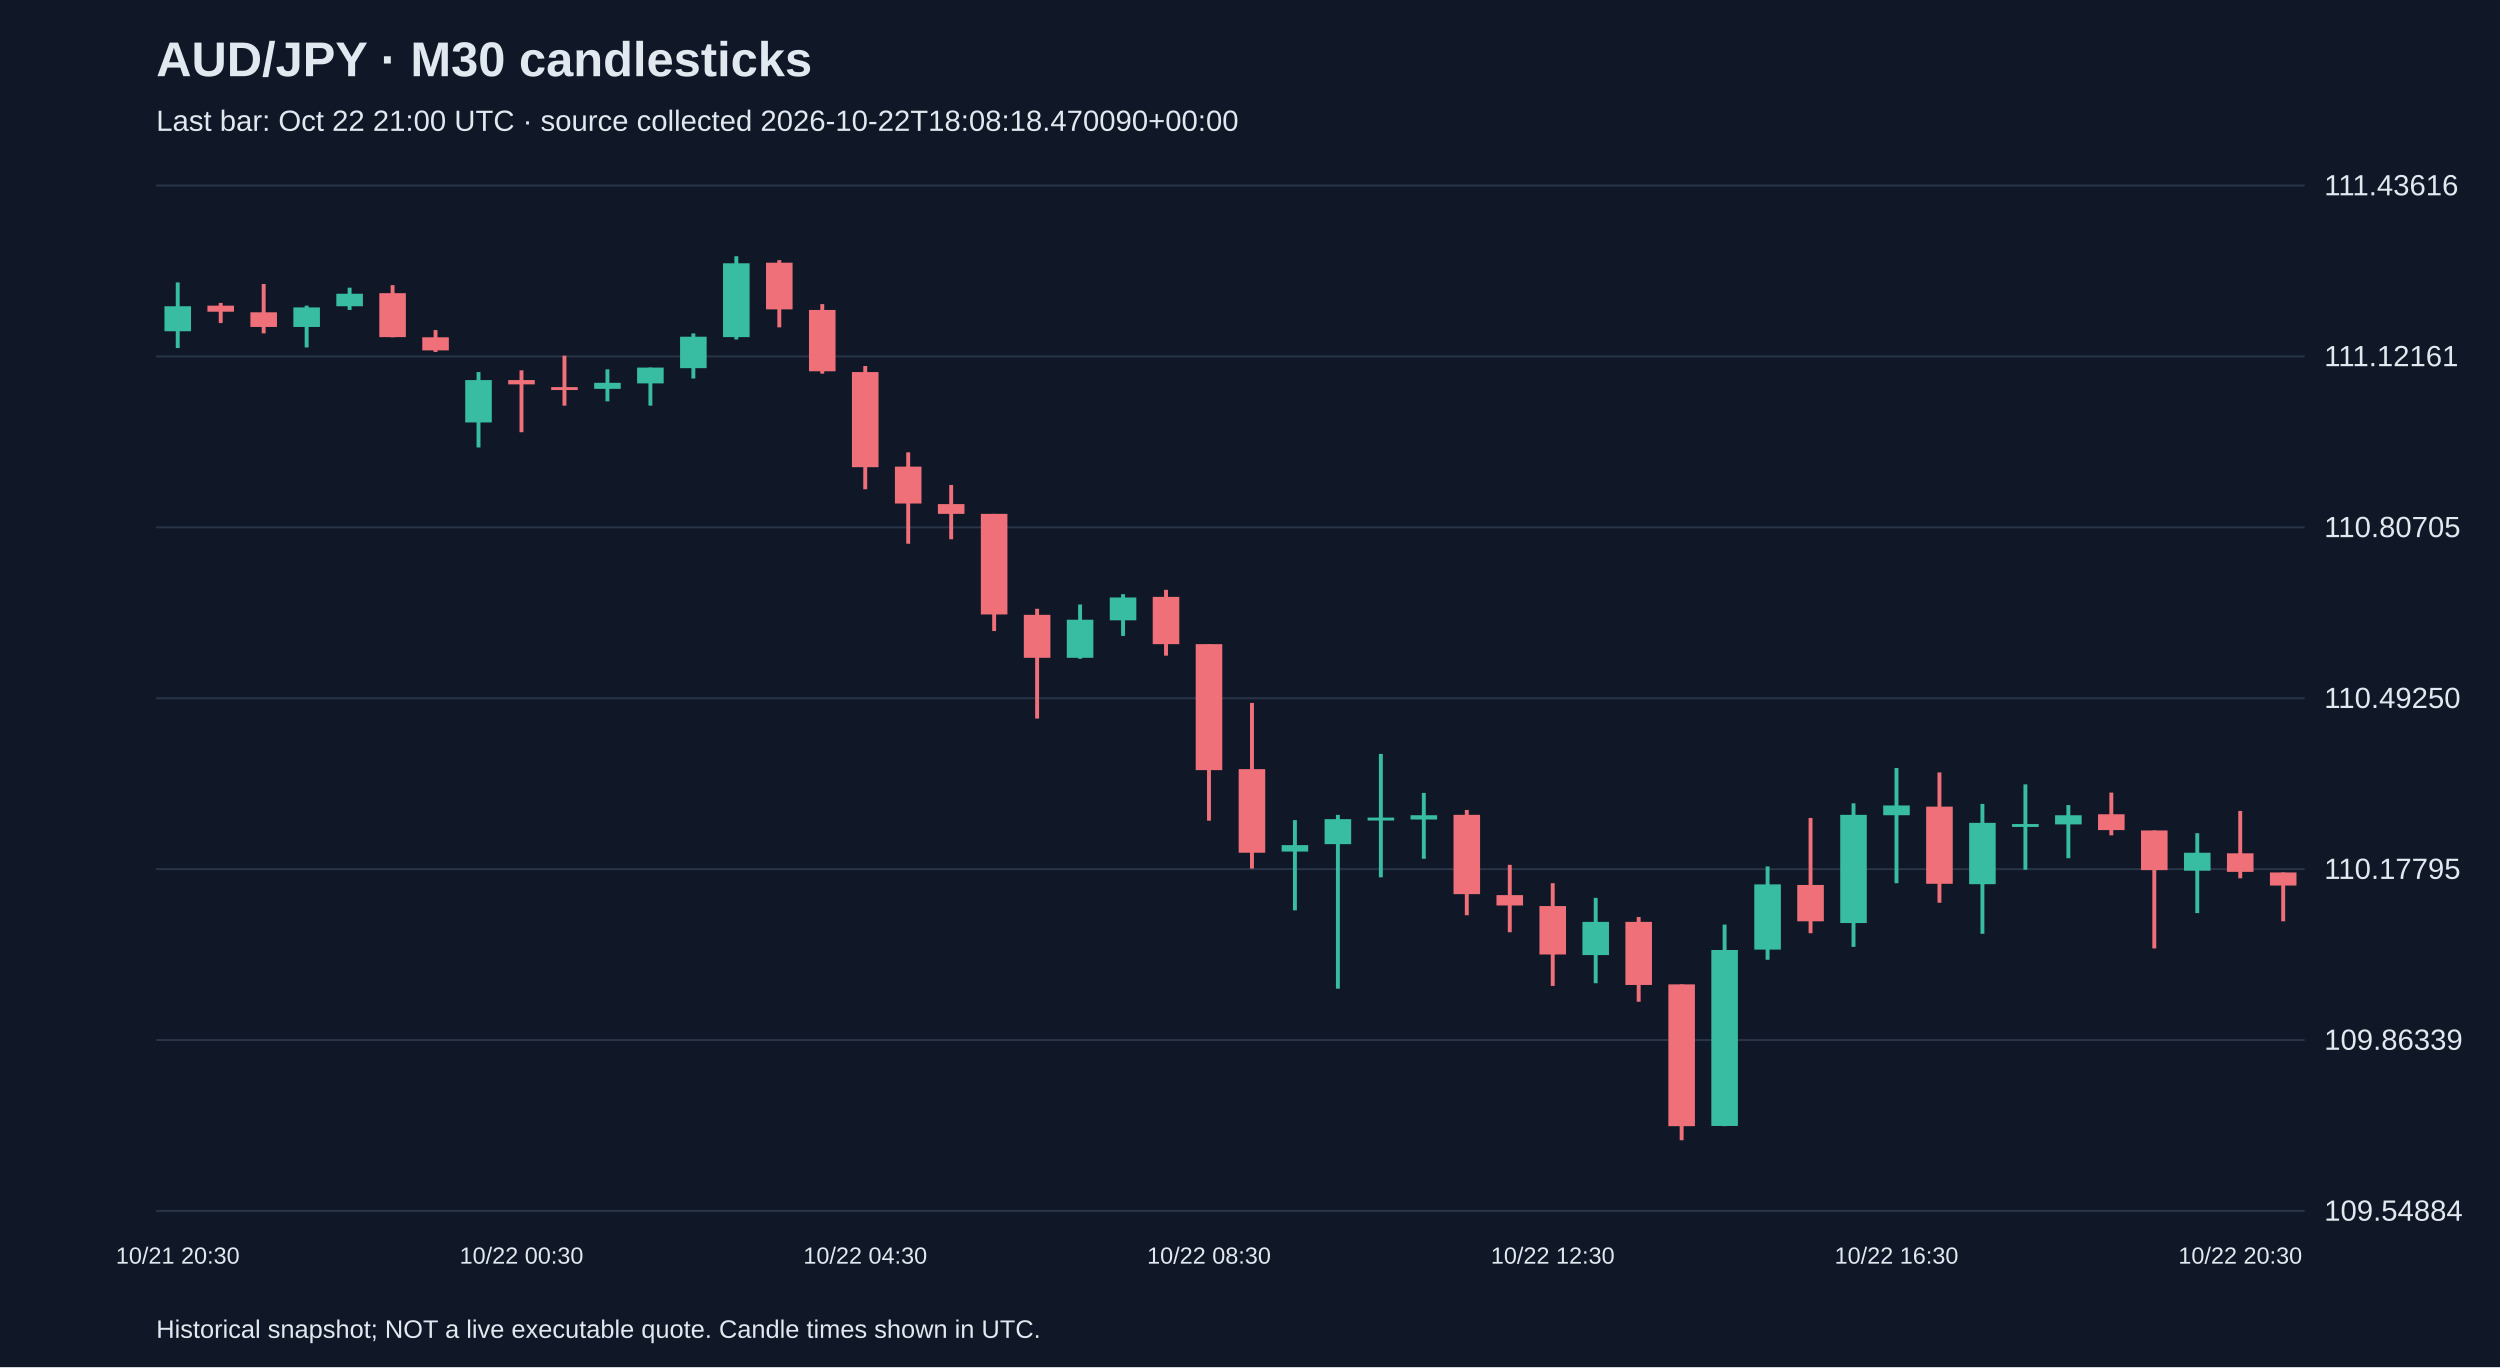
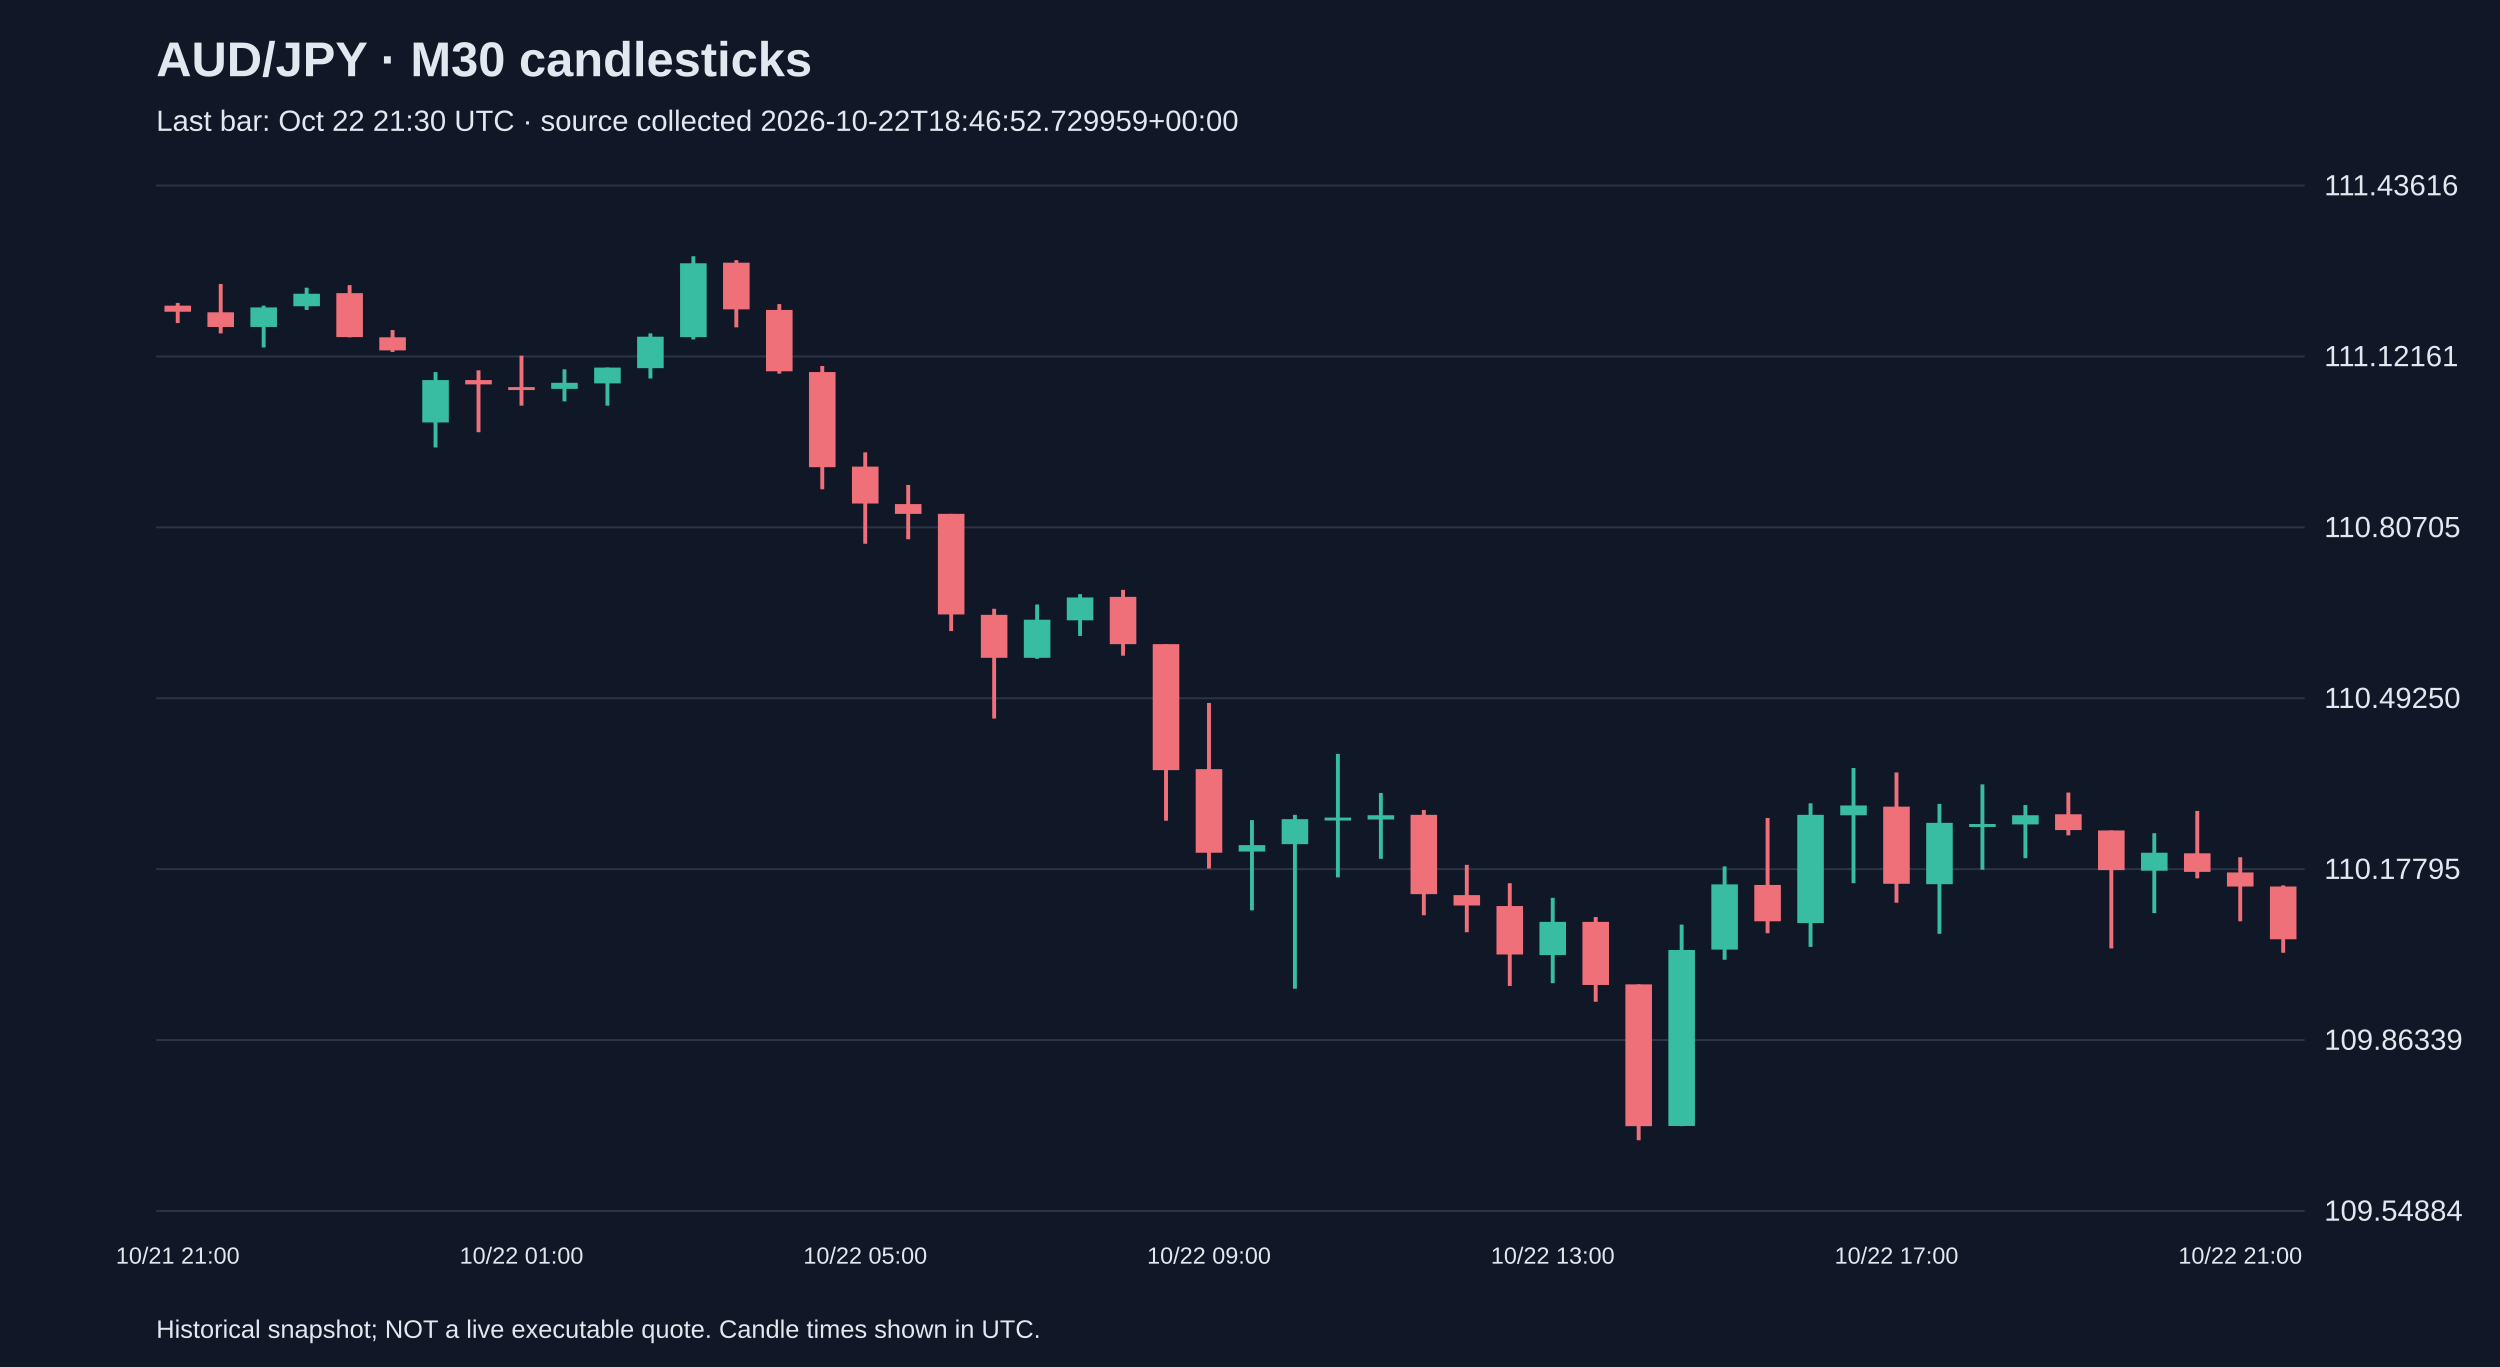
<svg xmlns="http://www.w3.org/2000/svg" viewBox="0 0 1280 700">
  <rect width="100%" height="100%" fill="#101827" />
  <style>text{font-family:Arial,sans-serif;fill:#e2e8f0}</style>
  <text x="80" y="39" font-size="25" font-weight="bold">AUD/JPY · M30 candlesticks</text>
-   <text x="80" y="67" font-size="15" fill="#a6b1c5">Last bar: Oct 22 21:00 UTC · source collected 2026-10-22T18:08:18.470090+00:00</text>
+   <text x="80" y="67" font-size="15" fill="#a6b1c5">Last bar: Oct 22 21:30 UTC · source collected 2026-10-22T18:46:52.729959+00:00</text>
  <line x1="80" y1="620.0" x2="1180" y2="620.0" stroke="#283548" />
  <text x="1190" y="625.0" font-size="15">109.54884</text>
  <line x1="80" y1="532.5" x2="1180" y2="532.5" stroke="#283548" />
  <text x="1190" y="537.5" font-size="15">109.86339</text>
  <line x1="80" y1="445.0" x2="1180" y2="445.0" stroke="#283548" />
  <text x="1190" y="450.0" font-size="15">110.17795</text>
  <line x1="80" y1="357.5" x2="1180" y2="357.5" stroke="#283548" />
  <text x="1190" y="362.5" font-size="15">110.49250</text>
  <line x1="80" y1="270.0" x2="1180" y2="270.0" stroke="#283548" />
  <text x="1190" y="275.0" font-size="15">110.80705</text>
  <line x1="80" y1="182.5" x2="1180" y2="182.5" stroke="#283548" />
  <text x="1190" y="187.5" font-size="15">111.12161</text>
  <line x1="80" y1="95.0" x2="1180" y2="95.0" stroke="#283548" />
  <text x="1190" y="100.0" font-size="15">111.43616</text>
-   <line x1="91.0" y1="144.6" x2="91.0" y2="178.2" stroke="#38bca2" stroke-width="2" />
-   <rect x="84.2" y="156.8" width="13.6" height="12.8" fill="#38bca2" />
-   <text x="91.0" y="647" text-anchor="middle" font-size="12">10/21 20:30</text>
-   <line x1="113.0" y1="155.1" x2="113.0" y2="165.4" stroke="#f07079" stroke-width="2" />
-   <rect x="106.2" y="156.5" width="13.6" height="3.1" fill="#f07079" />
-   <line x1="135.0" y1="145.4" x2="135.0" y2="170.7" stroke="#f07079" stroke-width="2" />
-   <rect x="128.2" y="159.9" width="13.6" height="7.5" fill="#f07079" />
-   <line x1="157.0" y1="156.5" x2="157.0" y2="177.9" stroke="#38bca2" stroke-width="2" />
-   <rect x="150.2" y="157.4" width="13.6" height="10.0" fill="#38bca2" />
-   <line x1="179.0" y1="147.3" x2="179.0" y2="158.7" stroke="#38bca2" stroke-width="2" />
-   <rect x="172.2" y="150.4" width="13.6" height="6.4" fill="#38bca2" />
-   <line x1="201.0" y1="146.0" x2="201.0" y2="172.7" stroke="#f07079" stroke-width="2" />
-   <rect x="194.2" y="150.1" width="13.6" height="22.5" fill="#f07079" />
-   <line x1="223.0" y1="169.0" x2="223.0" y2="180.2" stroke="#f07079" stroke-width="2" />
-   <rect x="216.2" y="172.7" width="13.6" height="6.7" fill="#f07079" />
-   <line x1="245.0" y1="190.5" x2="245.0" y2="229.1" stroke="#38bca2" stroke-width="2" />
-   <rect x="238.2" y="194.6" width="13.6" height="21.7" fill="#38bca2" />
-   <line x1="267.0" y1="189.6" x2="267.0" y2="221.3" stroke="#f07079" stroke-width="2" />
-   <rect x="260.2" y="194.6" width="13.6" height="2.2" fill="#f07079" />
-   <text x="267.0" y="647" text-anchor="middle" font-size="12">10/22 00:30</text>
-   <line x1="289.0" y1="182.1" x2="289.0" y2="207.7" stroke="#f07079" stroke-width="2" />
-   <rect x="282.2" y="198.2" width="13.6" height="1.5" fill="#f07079" />
-   <line x1="311.0" y1="189.1" x2="311.0" y2="205.5" stroke="#38bca2" stroke-width="2" />
-   <rect x="304.2" y="196.0" width="13.6" height="3.1" fill="#38bca2" />
-   <line x1="333.0" y1="188.2" x2="333.0" y2="207.7" stroke="#38bca2" stroke-width="2" />
-   <rect x="326.2" y="188.2" width="13.6" height="8.1" fill="#38bca2" />
-   <line x1="355.0" y1="170.7" x2="355.0" y2="193.8" stroke="#38bca2" stroke-width="2" />
-   <rect x="348.2" y="172.4" width="13.6" height="16.1" fill="#38bca2" />
-   <line x1="377.0" y1="131.2" x2="377.0" y2="173.8" stroke="#38bca2" stroke-width="2" />
-   <rect x="370.2" y="134.8" width="13.6" height="37.8" fill="#38bca2" />
-   <line x1="399.0" y1="133.2" x2="399.0" y2="167.6" stroke="#f07079" stroke-width="2" />
-   <rect x="392.2" y="134.5" width="13.6" height="23.9" fill="#f07079" />
-   <line x1="421.0" y1="155.7" x2="421.0" y2="191.3" stroke="#f07079" stroke-width="2" />
-   <rect x="414.2" y="158.7" width="13.6" height="31.4" fill="#f07079" />
-   <line x1="443.0" y1="187.4" x2="443.0" y2="250.5" stroke="#f07079" stroke-width="2" />
-   <rect x="436.2" y="190.5" width="13.6" height="48.7" fill="#f07079" />
-   <text x="443.0" y="647" text-anchor="middle" font-size="12">10/22 04:30</text>
-   <line x1="465.0" y1="231.6" x2="465.0" y2="278.4" stroke="#f07079" stroke-width="2" />
-   <rect x="458.2" y="238.9" width="13.6" height="18.9" fill="#f07079" />
-   <line x1="487.0" y1="248.3" x2="487.0" y2="276.1" stroke="#f07079" stroke-width="2" />
-   <rect x="480.2" y="258.1" width="13.6" height="5.0" fill="#f07079" />
-   <line x1="509.0" y1="263.1" x2="509.0" y2="323.1" stroke="#f07079" stroke-width="2" />
-   <rect x="502.2" y="263.1" width="13.6" height="51.5" fill="#f07079" />
-   <line x1="531.0" y1="311.7" x2="531.0" y2="367.9" stroke="#f07079" stroke-width="2" />
-   <rect x="524.2" y="314.8" width="13.6" height="22.0" fill="#f07079" />
-   <line x1="553.0" y1="309.5" x2="553.0" y2="337.3" stroke="#38bca2" stroke-width="2" />
-   <rect x="546.2" y="317.3" width="13.6" height="19.5" fill="#38bca2" />
-   <line x1="575.0" y1="304.2" x2="575.0" y2="325.6" stroke="#38bca2" stroke-width="2" />
-   <rect x="568.2" y="305.9" width="13.6" height="11.7" fill="#38bca2" />
-   <line x1="597.0" y1="302.0" x2="597.0" y2="335.7" stroke="#f07079" stroke-width="2" />
-   <rect x="590.2" y="305.6" width="13.6" height="24.2" fill="#f07079" />
-   <line x1="619.0" y1="329.8" x2="619.0" y2="420.2" stroke="#f07079" stroke-width="2" />
-   <rect x="612.2" y="329.8" width="13.6" height="64.5" fill="#f07079" />
-   <text x="619.0" y="647" text-anchor="middle" font-size="12">10/22 08:30</text>
-   <line x1="641.0" y1="359.9" x2="641.0" y2="444.7" stroke="#f07079" stroke-width="2" />
-   <rect x="634.2" y="393.8" width="13.6" height="42.8" fill="#f07079" />
-   <line x1="663.0" y1="419.9" x2="663.0" y2="466.1" stroke="#38bca2" stroke-width="2" />
-   <rect x="656.2" y="432.7" width="13.6" height="3.3" fill="#38bca2" />
-   <line x1="685.0" y1="417.2" x2="685.0" y2="506.2" stroke="#38bca2" stroke-width="2" />
-   <rect x="678.2" y="419.4" width="13.6" height="12.8" fill="#38bca2" />
-   <line x1="707.0" y1="386.0" x2="707.0" y2="449.2" stroke="#38bca2" stroke-width="2" />
-   <rect x="700.2" y="418.6" width="13.6" height="1.5" fill="#38bca2" />
-   <line x1="729.0" y1="406.0" x2="729.0" y2="439.7" stroke="#38bca2" stroke-width="2" />
-   <rect x="722.2" y="417.4" width="13.6" height="2.2" fill="#38bca2" />
-   <line x1="751.0" y1="414.7" x2="751.0" y2="468.6" stroke="#f07079" stroke-width="2" />
-   <rect x="744.2" y="417.2" width="13.6" height="40.6" fill="#f07079" />
-   <line x1="773.0" y1="442.8" x2="773.0" y2="477.3" stroke="#f07079" stroke-width="2" />
-   <rect x="766.2" y="458.3" width="13.6" height="5.3" fill="#f07079" />
-   <line x1="795.0" y1="452.2" x2="795.0" y2="504.8" stroke="#f07079" stroke-width="2" />
-   <rect x="788.2" y="463.9" width="13.6" height="24.8" fill="#f07079" />
-   <text x="795.0" y="647" text-anchor="middle" font-size="12">10/22 12:30</text>
-   <line x1="817.0" y1="459.7" x2="817.0" y2="503.4" stroke="#38bca2" stroke-width="2" />
-   <rect x="810.2" y="472.0" width="13.6" height="17.0" fill="#38bca2" />
-   <line x1="839.0" y1="469.5" x2="839.0" y2="512.9" stroke="#f07079" stroke-width="2" />
-   <rect x="832.2" y="472.0" width="13.6" height="32.3" fill="#f07079" />
-   <line x1="861.0" y1="504.0" x2="861.0" y2="583.8" stroke="#f07079" stroke-width="2" />
-   <rect x="854.2" y="504.0" width="13.6" height="72.6" fill="#f07079" />
-   <line x1="883.0" y1="473.4" x2="883.0" y2="576.6" stroke="#38bca2" stroke-width="2" />
-   <rect x="876.2" y="486.4" width="13.6" height="90.1" fill="#38bca2" />
-   <line x1="905.0" y1="443.6" x2="905.0" y2="491.4" stroke="#38bca2" stroke-width="2" />
-   <rect x="898.2" y="452.8" width="13.6" height="33.4" fill="#38bca2" />
-   <line x1="927.0" y1="418.8" x2="927.0" y2="477.8" stroke="#f07079" stroke-width="2" />
-   <rect x="920.2" y="453.1" width="13.6" height="18.6" fill="#f07079" />
-   <line x1="949.0" y1="411.3" x2="949.0" y2="484.8" stroke="#38bca2" stroke-width="2" />
-   <rect x="942.2" y="417.2" width="13.6" height="55.4" fill="#38bca2" />
-   <line x1="971.0" y1="393.2" x2="971.0" y2="452.2" stroke="#38bca2" stroke-width="2" />
-   <rect x="964.2" y="412.4" width="13.6" height="5.0" fill="#38bca2" />
-   <text x="971.0" y="647" text-anchor="middle" font-size="12">10/22 16:30</text>
-   <line x1="993.0" y1="395.5" x2="993.0" y2="462.2" stroke="#f07079" stroke-width="2" />
-   <rect x="986.2" y="413.0" width="13.6" height="39.5" fill="#f07079" />
-   <line x1="1015.0" y1="411.6" x2="1015.0" y2="478.1" stroke="#38bca2" stroke-width="2" />
-   <rect x="1008.2" y="421.3" width="13.6" height="31.4" fill="#38bca2" />
-   <line x1="1037.0" y1="401.6" x2="1037.0" y2="445.3" stroke="#38bca2" stroke-width="2" />
-   <rect x="1030.2" y="421.9" width="13.6" height="1.5" fill="#38bca2" />
-   <line x1="1059.0" y1="412.2" x2="1059.0" y2="439.4" stroke="#38bca2" stroke-width="2" />
-   <rect x="1052.2" y="417.4" width="13.6" height="4.7" fill="#38bca2" />
-   <line x1="1081.0" y1="405.8" x2="1081.0" y2="427.7" stroke="#f07079" stroke-width="2" />
-   <rect x="1074.2" y="416.9" width="13.6" height="8.1" fill="#f07079" />
-   <line x1="1103.0" y1="425.2" x2="1103.0" y2="485.6" stroke="#f07079" stroke-width="2" />
-   <rect x="1096.2" y="425.2" width="13.6" height="20.3" fill="#f07079" />
-   <line x1="1125.0" y1="426.6" x2="1125.0" y2="467.5" stroke="#38bca2" stroke-width="2" />
-   <rect x="1118.2" y="436.6" width="13.6" height="9.2" fill="#38bca2" />
-   <line x1="1147.0" y1="415.2" x2="1147.0" y2="449.7" stroke="#f07079" stroke-width="2" />
-   <rect x="1140.2" y="436.9" width="13.6" height="9.5" fill="#f07079" />
-   <text x="1147.0" y="647" text-anchor="middle" font-size="12">10/22 20:30</text>
-   <line x1="1169.0" y1="446.7" x2="1169.0" y2="471.7" stroke="#f07079" stroke-width="2" />
-   <rect x="1162.2" y="446.7" width="13.6" height="6.7" fill="#f07079" />
+   <line x1="91.0" y1="155.1" x2="91.0" y2="165.4" stroke="#f07079" stroke-width="2" />
+   <rect x="84.2" y="156.5" width="13.6" height="3.1" fill="#f07079" />
+   <text x="91.0" y="647" text-anchor="middle" font-size="12">10/21 21:00</text>
+   <line x1="113.0" y1="145.4" x2="113.0" y2="170.7" stroke="#f07079" stroke-width="2" />
+   <rect x="106.2" y="159.9" width="13.6" height="7.5" fill="#f07079" />
+   <line x1="135.0" y1="156.5" x2="135.0" y2="177.9" stroke="#38bca2" stroke-width="2" />
+   <rect x="128.2" y="157.4" width="13.6" height="10.0" fill="#38bca2" />
+   <line x1="157.0" y1="147.3" x2="157.0" y2="158.7" stroke="#38bca2" stroke-width="2" />
+   <rect x="150.2" y="150.4" width="13.6" height="6.4" fill="#38bca2" />
+   <line x1="179.0" y1="146.0" x2="179.0" y2="172.7" stroke="#f07079" stroke-width="2" />
+   <rect x="172.2" y="150.1" width="13.6" height="22.5" fill="#f07079" />
+   <line x1="201.0" y1="169.0" x2="201.0" y2="180.2" stroke="#f07079" stroke-width="2" />
+   <rect x="194.2" y="172.7" width="13.6" height="6.7" fill="#f07079" />
+   <line x1="223.0" y1="190.5" x2="223.0" y2="229.1" stroke="#38bca2" stroke-width="2" />
+   <rect x="216.2" y="194.6" width="13.6" height="21.7" fill="#38bca2" />
+   <line x1="245.0" y1="189.6" x2="245.0" y2="221.3" stroke="#f07079" stroke-width="2" />
+   <rect x="238.2" y="194.6" width="13.6" height="2.2" fill="#f07079" />
+   <line x1="267.0" y1="182.1" x2="267.0" y2="207.7" stroke="#f07079" stroke-width="2" />
+   <rect x="260.2" y="198.2" width="13.6" height="1.5" fill="#f07079" />
+   <text x="267.0" y="647" text-anchor="middle" font-size="12">10/22 01:00</text>
+   <line x1="289.0" y1="189.1" x2="289.0" y2="205.5" stroke="#38bca2" stroke-width="2" />
+   <rect x="282.2" y="196.0" width="13.6" height="3.1" fill="#38bca2" />
+   <line x1="311.0" y1="188.2" x2="311.0" y2="207.7" stroke="#38bca2" stroke-width="2" />
+   <rect x="304.2" y="188.2" width="13.6" height="8.1" fill="#38bca2" />
+   <line x1="333.0" y1="170.7" x2="333.0" y2="193.8" stroke="#38bca2" stroke-width="2" />
+   <rect x="326.2" y="172.4" width="13.6" height="16.1" fill="#38bca2" />
+   <line x1="355.0" y1="131.2" x2="355.0" y2="173.8" stroke="#38bca2" stroke-width="2" />
+   <rect x="348.2" y="134.8" width="13.6" height="37.8" fill="#38bca2" />
+   <line x1="377.0" y1="133.2" x2="377.0" y2="167.6" stroke="#f07079" stroke-width="2" />
+   <rect x="370.2" y="134.5" width="13.6" height="23.9" fill="#f07079" />
+   <line x1="399.0" y1="155.7" x2="399.0" y2="191.3" stroke="#f07079" stroke-width="2" />
+   <rect x="392.2" y="158.7" width="13.6" height="31.4" fill="#f07079" />
+   <line x1="421.0" y1="187.4" x2="421.0" y2="250.5" stroke="#f07079" stroke-width="2" />
+   <rect x="414.2" y="190.5" width="13.6" height="48.7" fill="#f07079" />
+   <line x1="443.0" y1="231.6" x2="443.0" y2="278.4" stroke="#f07079" stroke-width="2" />
+   <rect x="436.2" y="238.9" width="13.6" height="18.9" fill="#f07079" />
+   <text x="443.0" y="647" text-anchor="middle" font-size="12">10/22 05:00</text>
+   <line x1="465.0" y1="248.3" x2="465.0" y2="276.1" stroke="#f07079" stroke-width="2" />
+   <rect x="458.2" y="258.1" width="13.6" height="5.0" fill="#f07079" />
+   <line x1="487.0" y1="263.1" x2="487.0" y2="323.1" stroke="#f07079" stroke-width="2" />
+   <rect x="480.2" y="263.1" width="13.6" height="51.5" fill="#f07079" />
+   <line x1="509.0" y1="311.7" x2="509.0" y2="367.9" stroke="#f07079" stroke-width="2" />
+   <rect x="502.2" y="314.8" width="13.6" height="22.0" fill="#f07079" />
+   <line x1="531.0" y1="309.5" x2="531.0" y2="337.3" stroke="#38bca2" stroke-width="2" />
+   <rect x="524.2" y="317.3" width="13.6" height="19.5" fill="#38bca2" />
+   <line x1="553.0" y1="304.2" x2="553.0" y2="325.6" stroke="#38bca2" stroke-width="2" />
+   <rect x="546.2" y="305.9" width="13.6" height="11.7" fill="#38bca2" />
+   <line x1="575.0" y1="302.0" x2="575.0" y2="335.7" stroke="#f07079" stroke-width="2" />
+   <rect x="568.2" y="305.6" width="13.6" height="24.2" fill="#f07079" />
+   <line x1="597.0" y1="329.8" x2="597.0" y2="420.2" stroke="#f07079" stroke-width="2" />
+   <rect x="590.2" y="329.8" width="13.6" height="64.5" fill="#f07079" />
+   <line x1="619.0" y1="359.9" x2="619.0" y2="444.7" stroke="#f07079" stroke-width="2" />
+   <rect x="612.2" y="393.8" width="13.6" height="42.8" fill="#f07079" />
+   <text x="619.0" y="647" text-anchor="middle" font-size="12">10/22 09:00</text>
+   <line x1="641.0" y1="419.9" x2="641.0" y2="466.1" stroke="#38bca2" stroke-width="2" />
+   <rect x="634.2" y="432.7" width="13.6" height="3.3" fill="#38bca2" />
+   <line x1="663.0" y1="417.2" x2="663.0" y2="506.2" stroke="#38bca2" stroke-width="2" />
+   <rect x="656.2" y="419.4" width="13.6" height="12.8" fill="#38bca2" />
+   <line x1="685.0" y1="386.0" x2="685.0" y2="449.2" stroke="#38bca2" stroke-width="2" />
+   <rect x="678.2" y="418.6" width="13.6" height="1.5" fill="#38bca2" />
+   <line x1="707.0" y1="406.0" x2="707.0" y2="439.7" stroke="#38bca2" stroke-width="2" />
+   <rect x="700.2" y="417.4" width="13.6" height="2.2" fill="#38bca2" />
+   <line x1="729.0" y1="414.7" x2="729.0" y2="468.6" stroke="#f07079" stroke-width="2" />
+   <rect x="722.2" y="417.2" width="13.6" height="40.6" fill="#f07079" />
+   <line x1="751.0" y1="442.8" x2="751.0" y2="477.3" stroke="#f07079" stroke-width="2" />
+   <rect x="744.2" y="458.3" width="13.6" height="5.3" fill="#f07079" />
+   <line x1="773.0" y1="452.2" x2="773.0" y2="504.8" stroke="#f07079" stroke-width="2" />
+   <rect x="766.2" y="463.9" width="13.6" height="24.8" fill="#f07079" />
+   <line x1="795.0" y1="459.7" x2="795.0" y2="503.4" stroke="#38bca2" stroke-width="2" />
+   <rect x="788.2" y="472.0" width="13.6" height="17.0" fill="#38bca2" />
+   <text x="795.0" y="647" text-anchor="middle" font-size="12">10/22 13:00</text>
+   <line x1="817.0" y1="469.5" x2="817.0" y2="512.9" stroke="#f07079" stroke-width="2" />
+   <rect x="810.2" y="472.0" width="13.6" height="32.3" fill="#f07079" />
+   <line x1="839.0" y1="504.0" x2="839.0" y2="583.8" stroke="#f07079" stroke-width="2" />
+   <rect x="832.2" y="504.0" width="13.6" height="72.6" fill="#f07079" />
+   <line x1="861.0" y1="473.4" x2="861.0" y2="576.6" stroke="#38bca2" stroke-width="2" />
+   <rect x="854.2" y="486.4" width="13.6" height="90.1" fill="#38bca2" />
+   <line x1="883.0" y1="443.6" x2="883.0" y2="491.4" stroke="#38bca2" stroke-width="2" />
+   <rect x="876.2" y="452.8" width="13.6" height="33.4" fill="#38bca2" />
+   <line x1="905.0" y1="418.8" x2="905.0" y2="477.8" stroke="#f07079" stroke-width="2" />
+   <rect x="898.2" y="453.1" width="13.6" height="18.6" fill="#f07079" />
+   <line x1="927.0" y1="411.3" x2="927.0" y2="484.8" stroke="#38bca2" stroke-width="2" />
+   <rect x="920.2" y="417.2" width="13.6" height="55.4" fill="#38bca2" />
+   <line x1="949.0" y1="393.2" x2="949.0" y2="452.2" stroke="#38bca2" stroke-width="2" />
+   <rect x="942.2" y="412.4" width="13.6" height="5.0" fill="#38bca2" />
+   <line x1="971.0" y1="395.5" x2="971.0" y2="462.2" stroke="#f07079" stroke-width="2" />
+   <rect x="964.2" y="413.0" width="13.6" height="39.5" fill="#f07079" />
+   <text x="971.0" y="647" text-anchor="middle" font-size="12">10/22 17:00</text>
+   <line x1="993.0" y1="411.6" x2="993.0" y2="478.1" stroke="#38bca2" stroke-width="2" />
+   <rect x="986.2" y="421.3" width="13.6" height="31.4" fill="#38bca2" />
+   <line x1="1015.0" y1="401.6" x2="1015.0" y2="445.3" stroke="#38bca2" stroke-width="2" />
+   <rect x="1008.2" y="421.9" width="13.6" height="1.5" fill="#38bca2" />
+   <line x1="1037.0" y1="412.2" x2="1037.0" y2="439.4" stroke="#38bca2" stroke-width="2" />
+   <rect x="1030.2" y="417.4" width="13.6" height="4.7" fill="#38bca2" />
+   <line x1="1059.0" y1="405.8" x2="1059.0" y2="427.7" stroke="#f07079" stroke-width="2" />
+   <rect x="1052.2" y="416.9" width="13.6" height="8.1" fill="#f07079" />
+   <line x1="1081.0" y1="425.2" x2="1081.0" y2="485.6" stroke="#f07079" stroke-width="2" />
+   <rect x="1074.2" y="425.2" width="13.6" height="20.3" fill="#f07079" />
+   <line x1="1103.0" y1="426.6" x2="1103.0" y2="467.5" stroke="#38bca2" stroke-width="2" />
+   <rect x="1096.2" y="436.6" width="13.6" height="9.2" fill="#38bca2" />
+   <line x1="1125.0" y1="415.2" x2="1125.0" y2="449.7" stroke="#f07079" stroke-width="2" />
+   <rect x="1118.2" y="436.9" width="13.6" height="9.5" fill="#f07079" />
+   <line x1="1147.0" y1="438.9" x2="1147.0" y2="471.7" stroke="#f07079" stroke-width="2" />
+   <rect x="1140.2" y="446.7" width="13.6" height="7.2" fill="#f07079" />
+   <text x="1147.0" y="647" text-anchor="middle" font-size="12">10/22 21:00</text>
+   <line x1="1169.0" y1="453.3" x2="1169.0" y2="487.8" stroke="#f07079" stroke-width="2" />
+   <rect x="1162.2" y="453.9" width="13.6" height="27.0" fill="#f07079" />
  <text x="80" y="685" font-size="13">Historical snapshot; NOT a live executable quote. Candle times shown in UTC.</text>
</svg>
